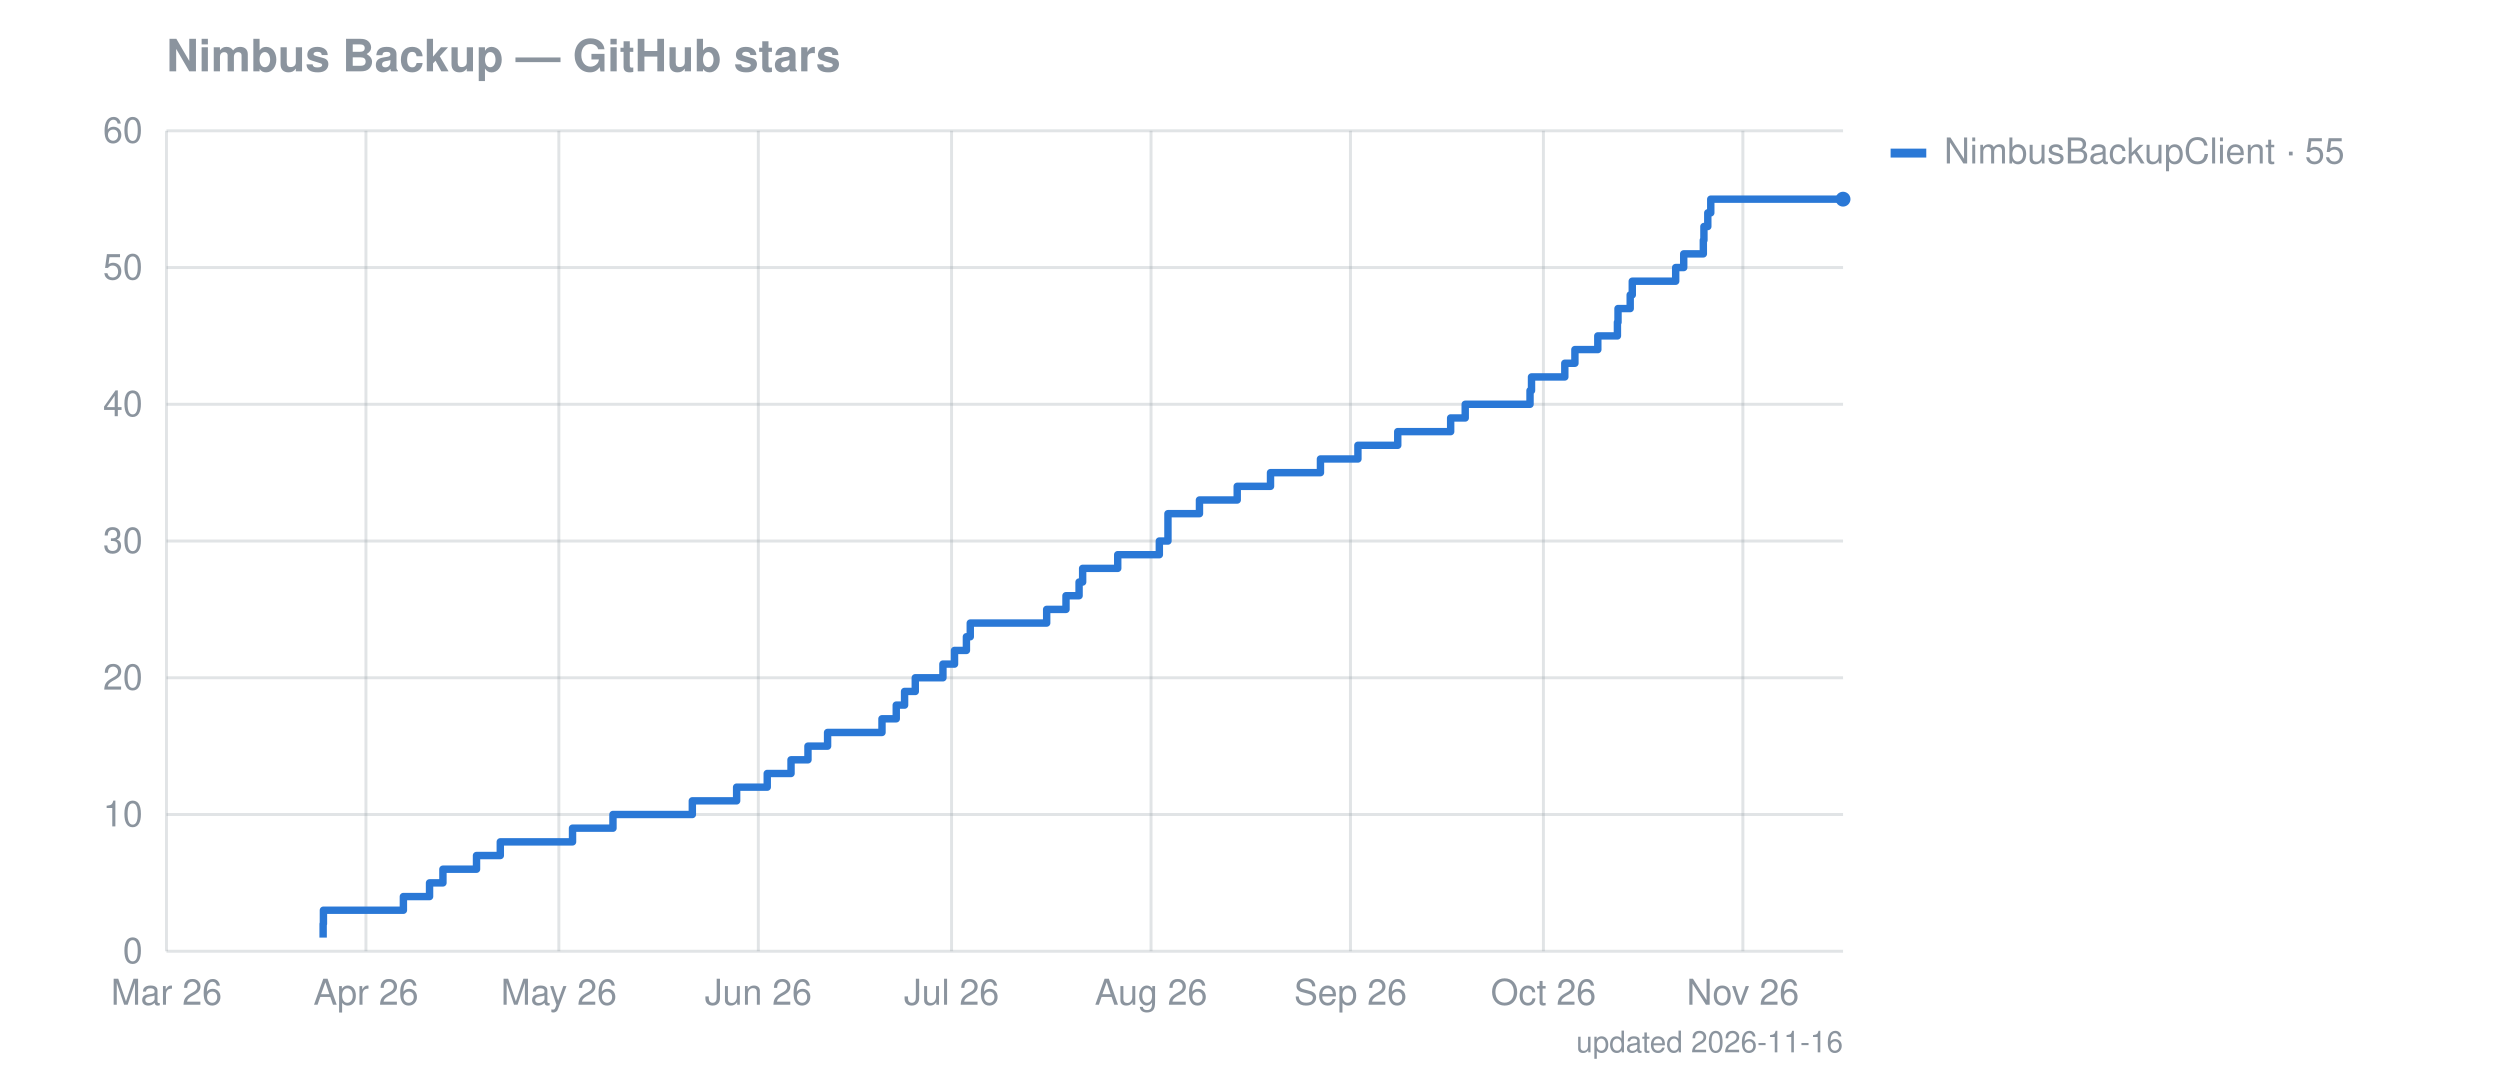
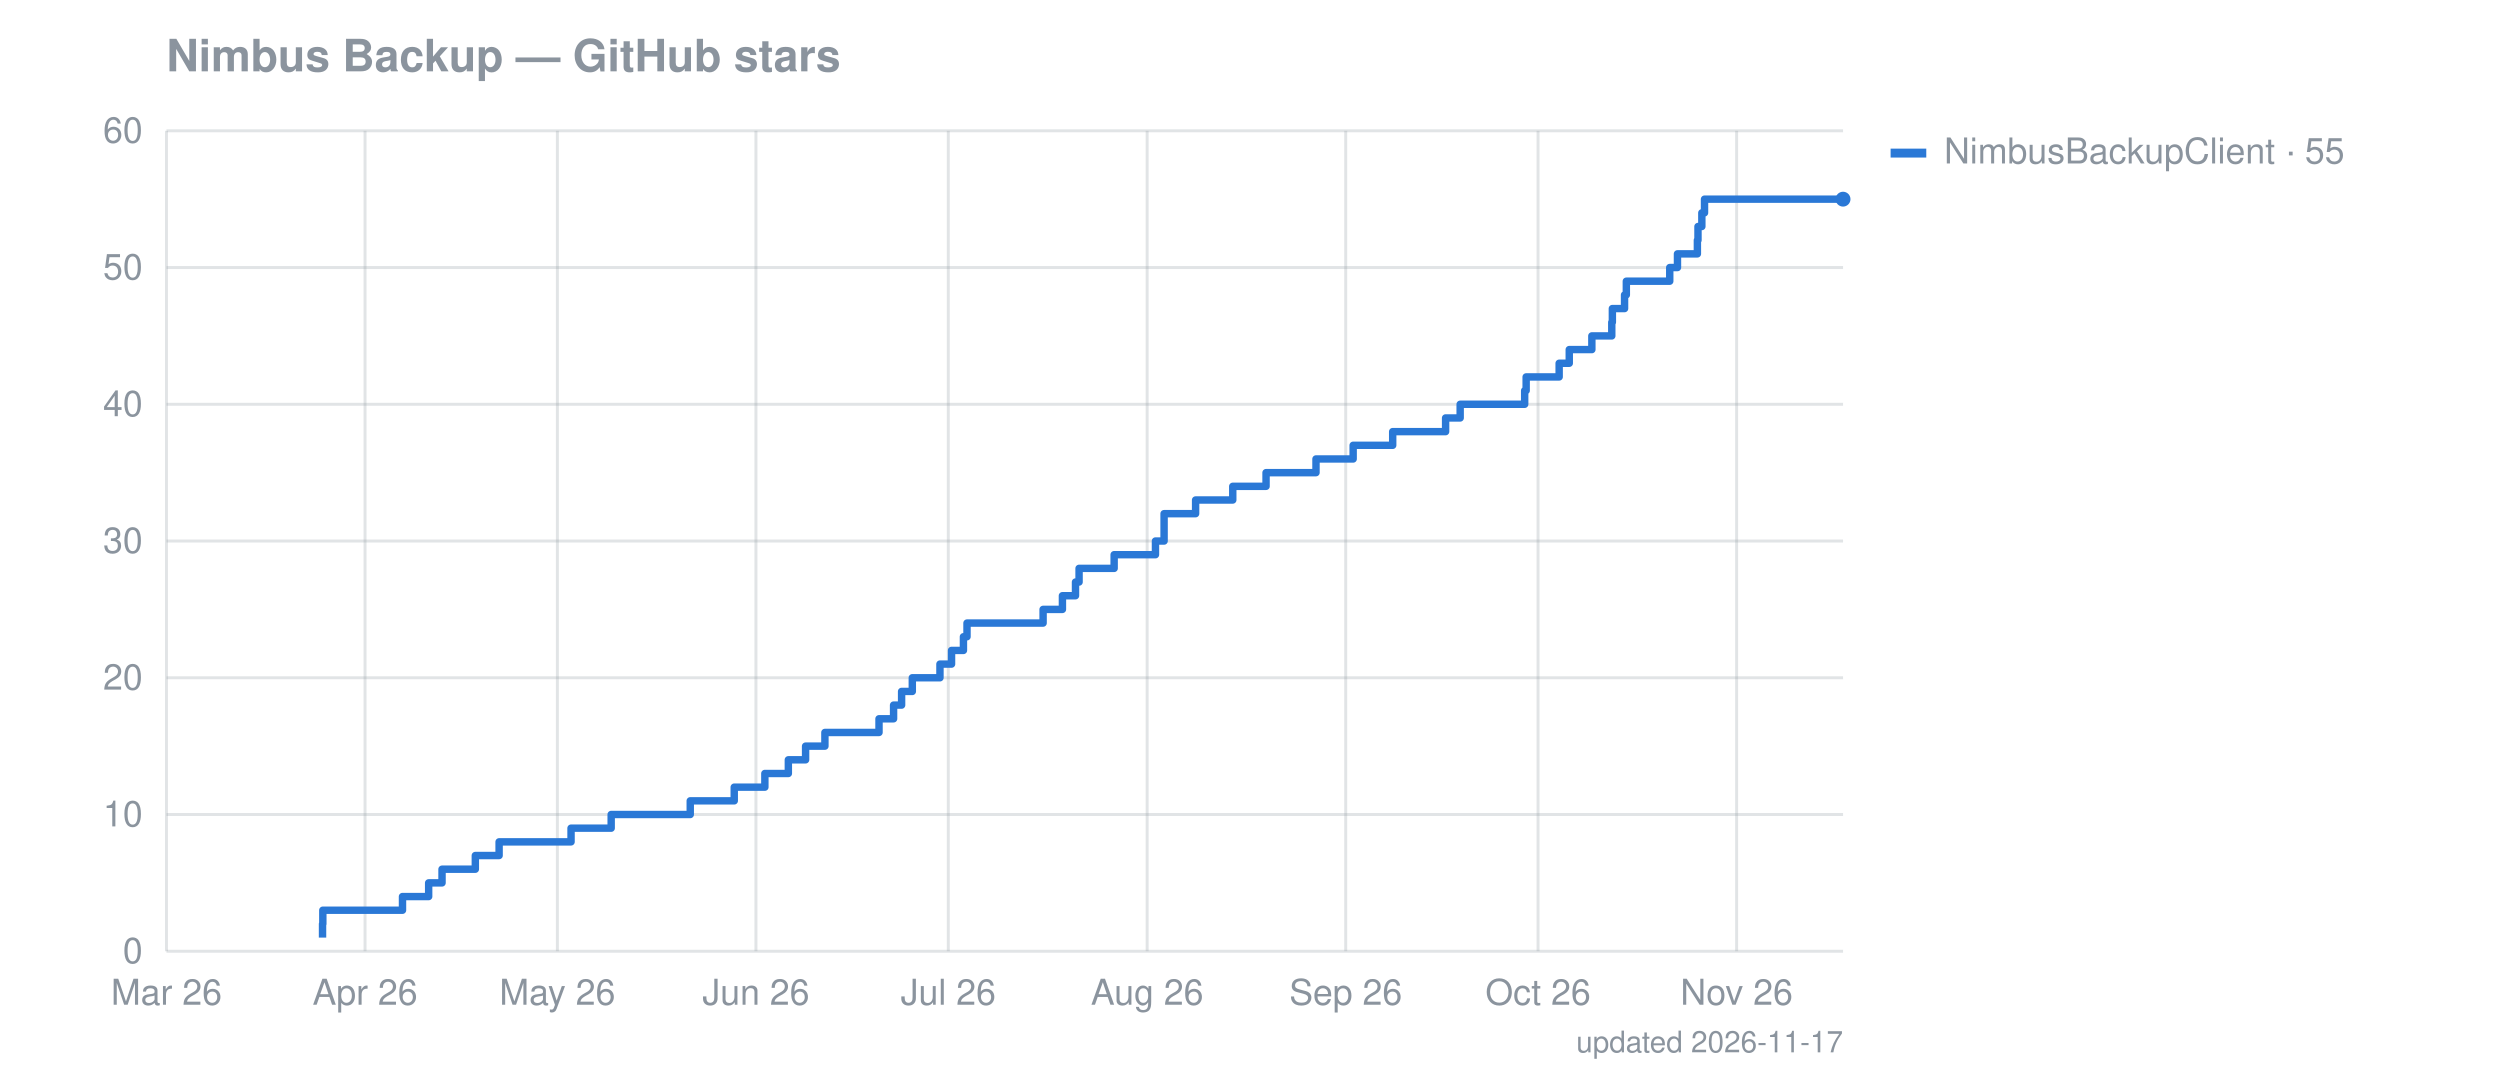
<svg xmlns="http://www.w3.org/2000/svg" width="841" height="360" viewBox="0 0 841 360" font-family="-apple-system,Segoe UI,Helvetica,Arial,sans-serif" font-size="12">
  <text fill="#8b949e" x="56" y="24" font-size="15" font-weight="600">Nimbus Backup — GitHub stars</text>
  <line stroke="#8b949e" stroke-opacity="0.25" x1="56" x2="620" y1="320.0" y2="320.0" />
  <text fill="#8b949e" x="48" y="324.0" text-anchor="end">0</text>
  <line stroke="#8b949e" stroke-opacity="0.25" x1="56" x2="620" y1="274.0" y2="274.0" />
  <text fill="#8b949e" x="48" y="278.0" text-anchor="end">10</text>
  <line stroke="#8b949e" stroke-opacity="0.25" x1="56" x2="620" y1="228.0" y2="228.0" />
  <text fill="#8b949e" x="48" y="232.0" text-anchor="end">20</text>
  <line stroke="#8b949e" stroke-opacity="0.25" x1="56" x2="620" y1="182.0" y2="182.0" />
  <text fill="#8b949e" x="48" y="186.0" text-anchor="end">30</text>
  <line stroke="#8b949e" stroke-opacity="0.25" x1="56" x2="620" y1="136.0" y2="136.0" />
  <text fill="#8b949e" x="48" y="140.0" text-anchor="end">40</text>
  <line stroke="#8b949e" stroke-opacity="0.25" x1="56" x2="620" y1="90.0" y2="90.0" />
  <text fill="#8b949e" x="48" y="94.0" text-anchor="end">50</text>
  <line stroke="#8b949e" stroke-opacity="0.25" x1="56" x2="620" y1="44.0" y2="44.0" />
  <text fill="#8b949e" x="48" y="48.0" text-anchor="end">60</text>
  <line stroke="#8b949e" stroke-opacity="0.25" x1="56.0" x2="56.0" y1="44" y2="320" />
  <text fill="#8b949e" x="56.0" y="338" text-anchor="middle">Mar 26</text>
-   <line stroke="#8b949e" stroke-opacity="0.25" x1="123.1" x2="123.1" y1="44" y2="320" />
-   <text fill="#8b949e" x="123.1" y="338" text-anchor="middle">Apr 26</text>
-   <line stroke="#8b949e" stroke-opacity="0.25" x1="188.0" x2="188.0" y1="44" y2="320" />
-   <text fill="#8b949e" x="188.0" y="338" text-anchor="middle">May 26</text>
-   <line stroke="#8b949e" stroke-opacity="0.25" x1="255.1" x2="255.1" y1="44" y2="320" />
-   <text fill="#8b949e" x="255.1" y="338" text-anchor="middle">Jun 26</text>
-   <line stroke="#8b949e" stroke-opacity="0.25" x1="320.1" x2="320.1" y1="44" y2="320" />
-   <text fill="#8b949e" x="320.1" y="338" text-anchor="middle">Jul 26</text>
-   <line stroke="#8b949e" stroke-opacity="0.25" x1="387.2" x2="387.2" y1="44" y2="320" />
-   <text fill="#8b949e" x="387.2" y="338" text-anchor="middle">Aug 26</text>
-   <line stroke="#8b949e" stroke-opacity="0.25" x1="454.3" x2="454.3" y1="44" y2="320" />
-   <text fill="#8b949e" x="454.3" y="338" text-anchor="middle">Sep 26</text>
-   <line stroke="#8b949e" stroke-opacity="0.25" x1="519.2" x2="519.2" y1="44" y2="320" />
-   <text fill="#8b949e" x="519.2" y="338" text-anchor="middle">Oct 26</text>
-   <line stroke="#8b949e" stroke-opacity="0.25" x1="586.3" x2="586.3" y1="44" y2="320" />
-   <text fill="#8b949e" x="586.3" y="338" text-anchor="middle">Nov 26</text>
-   <path fill="none" stroke="#2a78d6" stroke-width="2.5" stroke-linejoin="round" d="M108.7,315.4 L108.7,315.4 L108.7,310.8 L108.8,310.8 L108.8,306.2 L135.7,306.2 L135.7,301.6 L144.5,301.6 L144.5,297.0 L149.0,297.0 L149.0,292.4 L160.3,292.4 L160.3,287.8 L168.3,287.8 L168.3,283.2 L192.6,283.2 L192.6,278.6 L206.2,278.6 L206.2,274.0 L232.9,274.0 L232.9,269.4 L247.8,269.4 L247.8,264.8 L258.1,264.8 L258.1,260.2 L266.1,260.2 L266.1,255.6 L271.8,255.6 L271.8,251.0 L278.4,251.0 L278.4,246.4 L296.7,246.4 L296.7,241.8 L301.5,241.8 L301.5,237.2 L304.3,237.2 L304.3,232.6 L307.9,232.6 L307.9,228.0 L317.2,228.0 L317.2,223.4 L321.1,223.4 L321.1,218.8 L325.1,218.8 L325.1,214.2 L326.4,214.2 L326.4,209.6 L352.1,209.6 L352.1,205.0 L358.6,205.0 L358.6,200.4 L363.0,200.4 L363.0,195.8 L364.2,195.8 L364.2,191.2 L376.0,191.2 L376.0,186.6 L390.0,186.6 L390.0,182.0 L392.9,182.0 L392.9,177.4 L392.9,177.4 L392.9,172.8 L403.5,172.8 L403.5,168.2 L416.2,168.2 L416.2,163.6 L427.4,163.6 L427.4,159.0 L444.2,159.0 L444.2,154.4 L456.8,154.4 L456.8,149.8 L470.2,149.8 L470.2,145.2 L488.0,145.2 L488.0,140.6 L492.9,140.6 L492.9,136.0 L514.7,136.0 L514.7,131.4 L515.2,131.4 L515.2,126.8 L526.4,126.8 L526.4,122.2 L529.8,122.2 L529.8,117.6 L537.5,117.6 L537.5,113.0 L544.1,113.0 L544.1,108.4 L544.3,108.4 L544.3,103.8 L548.4,103.8 L548.4,99.2 L549.1,99.2 L549.1,94.6 L563.7,94.6 L563.7,90.0 L566.4,90.0 L566.4,85.4 L573.0,85.4 L573.0,80.8 L573.2,80.8 L573.2,76.2 L574.5,76.2 L574.5,71.6 L575.5,71.6 L575.5,67.0 L620.0,67.0" />
+   <line stroke="#8b949e" stroke-opacity="0.25" x1="122.8" x2="122.8" y1="44" y2="320" />
+   <text fill="#8b949e" x="122.8" y="338" text-anchor="middle">Apr 26</text>
+   <line stroke="#8b949e" stroke-opacity="0.25" x1="187.5" x2="187.5" y1="44" y2="320" />
+   <text fill="#8b949e" x="187.5" y="338" text-anchor="middle">May 26</text>
+   <line stroke="#8b949e" stroke-opacity="0.25" x1="254.3" x2="254.3" y1="44" y2="320" />
+   <text fill="#8b949e" x="254.3" y="338" text-anchor="middle">Jun 26</text>
+   <line stroke="#8b949e" stroke-opacity="0.25" x1="319.0" x2="319.0" y1="44" y2="320" />
+   <text fill="#8b949e" x="319.0" y="338" text-anchor="middle">Jul 26</text>
+   <line stroke="#8b949e" stroke-opacity="0.25" x1="385.9" x2="385.9" y1="44" y2="320" />
+   <text fill="#8b949e" x="385.9" y="338" text-anchor="middle">Aug 26</text>
+   <line stroke="#8b949e" stroke-opacity="0.25" x1="452.7" x2="452.7" y1="44" y2="320" />
+   <text fill="#8b949e" x="452.7" y="338" text-anchor="middle">Sep 26</text>
+   <line stroke="#8b949e" stroke-opacity="0.25" x1="517.4" x2="517.4" y1="44" y2="320" />
+   <text fill="#8b949e" x="517.4" y="338" text-anchor="middle">Oct 26</text>
+   <line stroke="#8b949e" stroke-opacity="0.25" x1="584.2" x2="584.2" y1="44" y2="320" />
+   <text fill="#8b949e" x="584.2" y="338" text-anchor="middle">Nov 26</text>
+   <path fill="none" stroke="#2a78d6" stroke-width="2.5" stroke-linejoin="round" d="M108.5,315.4 L108.5,315.4 L108.5,310.8 L108.6,310.8 L108.6,306.2 L135.4,306.2 L135.4,301.6 L144.2,301.6 L144.2,297.0 L148.7,297.0 L148.7,292.4 L159.9,292.4 L159.9,287.8 L167.9,287.8 L167.9,283.2 L192.1,283.2 L192.1,278.6 L205.6,278.6 L205.6,274.0 L232.2,274.0 L232.2,269.4 L247.0,269.4 L247.0,264.8 L257.3,264.8 L257.3,260.2 L265.2,260.2 L265.2,255.6 L271.0,255.6 L271.0,251.0 L277.5,251.0 L277.5,246.4 L295.7,246.4 L295.7,241.8 L300.6,241.8 L300.6,237.2 L303.3,237.2 L303.3,232.6 L306.9,232.6 L306.9,228.0 L316.2,228.0 L316.2,223.4 L320.1,223.4 L320.1,218.8 L324.1,218.8 L324.1,214.2 L325.3,214.2 L325.3,209.6 L350.9,209.6 L350.9,205.0 L357.4,205.0 L357.4,200.4 L361.8,200.4 L361.8,195.8 L363.0,195.8 L363.0,191.2 L374.8,191.2 L374.8,186.6 L388.7,186.6 L388.7,182.0 L391.6,182.0 L391.6,177.4 L391.6,177.4 L391.6,172.8 L402.2,172.8 L402.2,168.2 L414.7,168.2 L414.7,163.6 L425.9,163.6 L425.9,159.0 L442.7,159.0 L442.7,154.4 L455.2,154.4 L455.2,149.8 L468.5,149.8 L468.5,145.2 L486.3,145.2 L486.3,140.6 L491.2,140.6 L491.2,136.0 L512.9,136.0 L512.9,131.4 L513.4,131.4 L513.4,126.8 L524.5,126.8 L524.5,122.2 L527.9,122.2 L527.9,117.6 L535.5,117.6 L535.5,113.0 L542.2,113.0 L542.2,108.4 L542.4,108.4 L542.4,103.8 L546.5,103.8 L546.5,99.2 L547.1,99.2 L547.1,94.6 L561.7,94.6 L561.7,90.0 L564.3,90.0 L564.3,85.4 L571.0,85.4 L571.0,80.8 L571.2,80.8 L571.2,76.2 L572.5,76.2 L572.5,71.6 L573.4,71.6 L573.4,67.0 L620.0,67.0" />
  <circle cx="620.0" cy="67.0" r="2.5" fill="#2a78d6" />
  <rect x="636" y="50" width="12" height="3" fill="#2a78d6" />
  <text fill="#8b949e" x="654" y="55">NimbusBackupClient · 55</text>
-   <text fill="#8b949e" x="620" y="354" text-anchor="end" font-size="10">updated 2026-11-16</text>
+   <text fill="#8b949e" x="620" y="354" text-anchor="end" font-size="10">updated 2026-11-17</text>
</svg>
